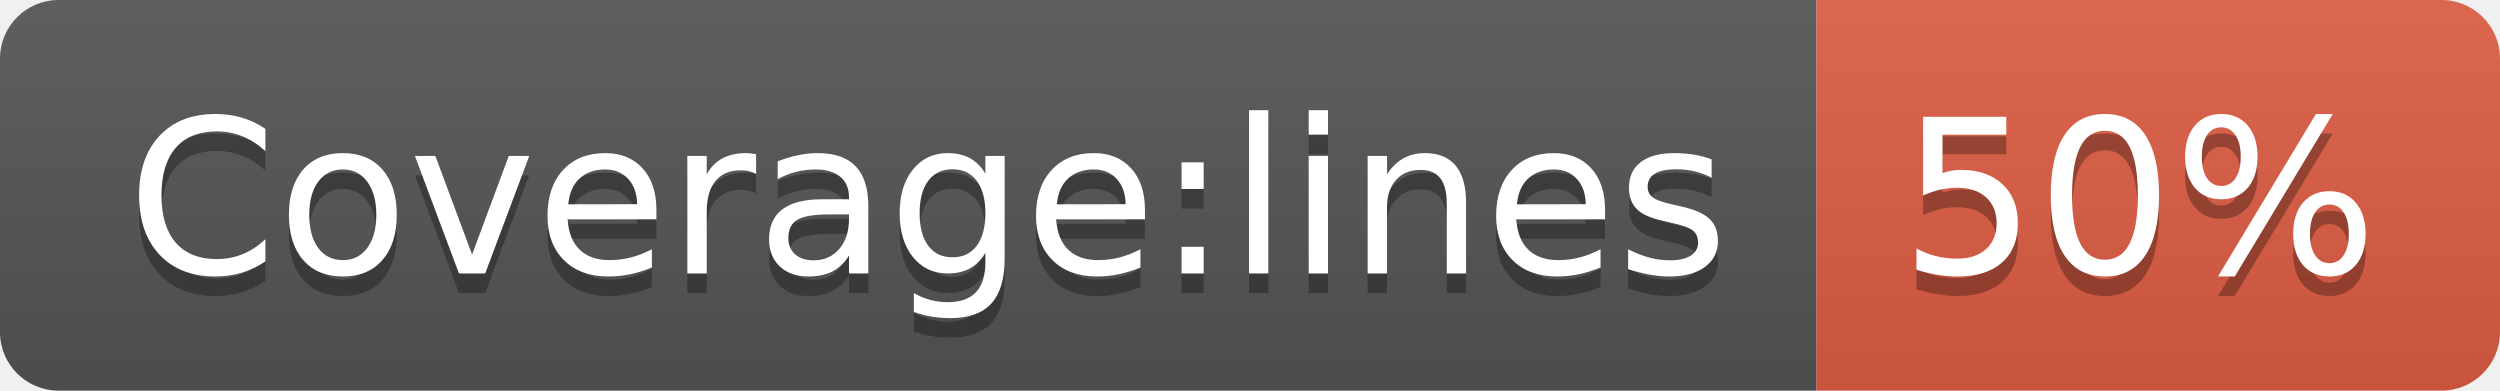
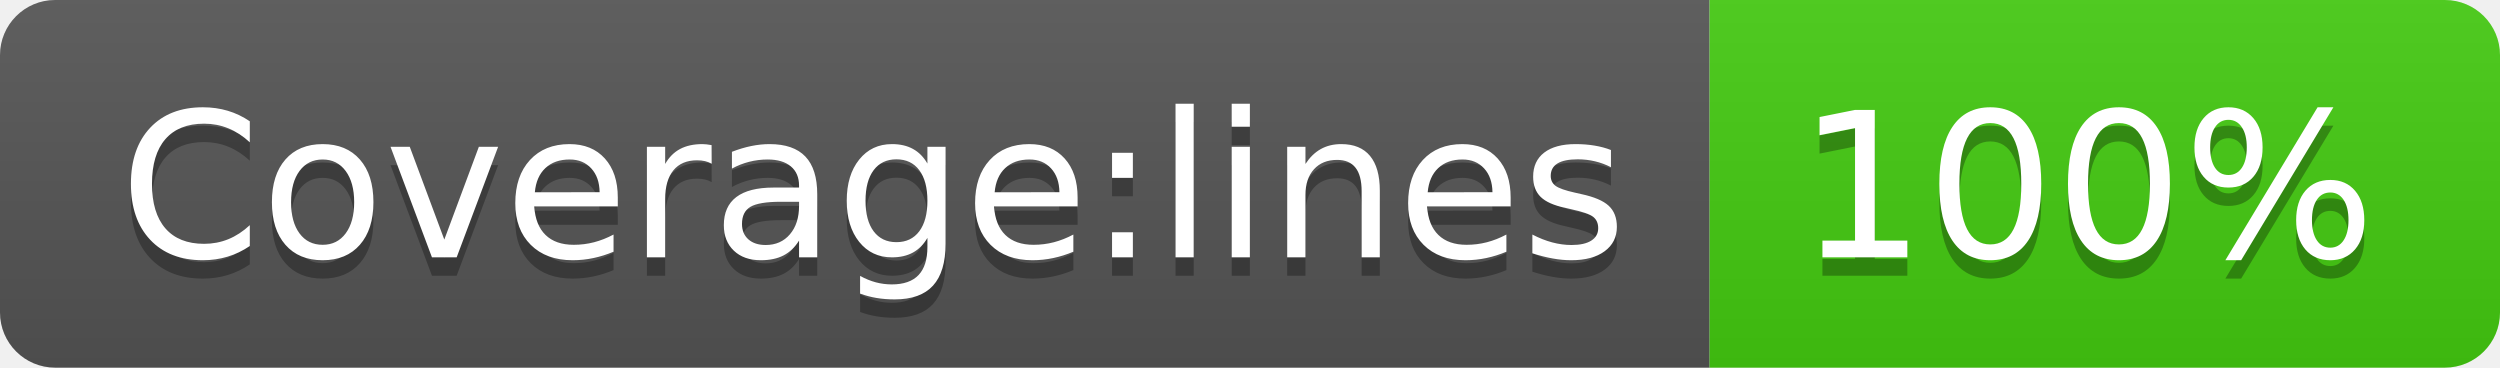
- <svg xmlns="http://www.w3.org/2000/svg" width="128" height="20" role="img" aria-label="Coverage:lines: 50%">
+ <svg xmlns="http://www.w3.org/2000/svg" width="136" height="20" role="img" aria-label="Coverage:lines: 100%">
  <linearGradient id="s" x2="0" y2="100%">
    <stop offset="0" stop-color="#bbb" stop-opacity=".1" />
    <stop offset="1" stop-opacity=".1" />
  </linearGradient>
  <clipPath id="r">
-     <rect width="128" height="20" rx="3" fill="#fff" />
+     <rect width="136" height="20" rx="3" fill="#fff" />
  </clipPath>
  <g clip-path="url(#r)">
    <rect width="93" height="20" fill="#555" />
-     <rect x="93" width="35" height="20" fill="#e05d44" />
-     <rect width="128" height="20" fill="url(#s)" />
+     <rect x="93" width="43" height="20" fill="#4c1" />
+     <rect width="136" height="20" fill="url(#s)" />
  </g>
  <g fill="#fff" text-anchor="middle" font-family="Verdana,Geneva,DejaVu Sans,sans-serif" text-rendering="geometricPrecision" font-size="110">
    <text aria-hidden="true" x="475" y="150" fill="#010101" fill-opacity=".3" transform="scale(.1)" textLength="830">Coverage:lines</text>
    <text x="475" y="140" transform="scale(.1)" fill="#fff" textLength="830">Coverage:lines</text>
-     <text aria-hidden="true" x="1095" y="150" fill="#010101" fill-opacity=".3" transform="scale(.1)" textLength="250">50%</text>
-     <text x="1095" y="140" transform="scale(.1)" fill="#fff" textLength="250">50%</text>
+     <text aria-hidden="true" x="1135" y="150" fill="#010101" fill-opacity=".3" transform="scale(.1)" textLength="330">100%</text>
+     <text x="1135" y="140" transform="scale(.1)" fill="#fff" textLength="330">100%</text>
  </g>
</svg>
